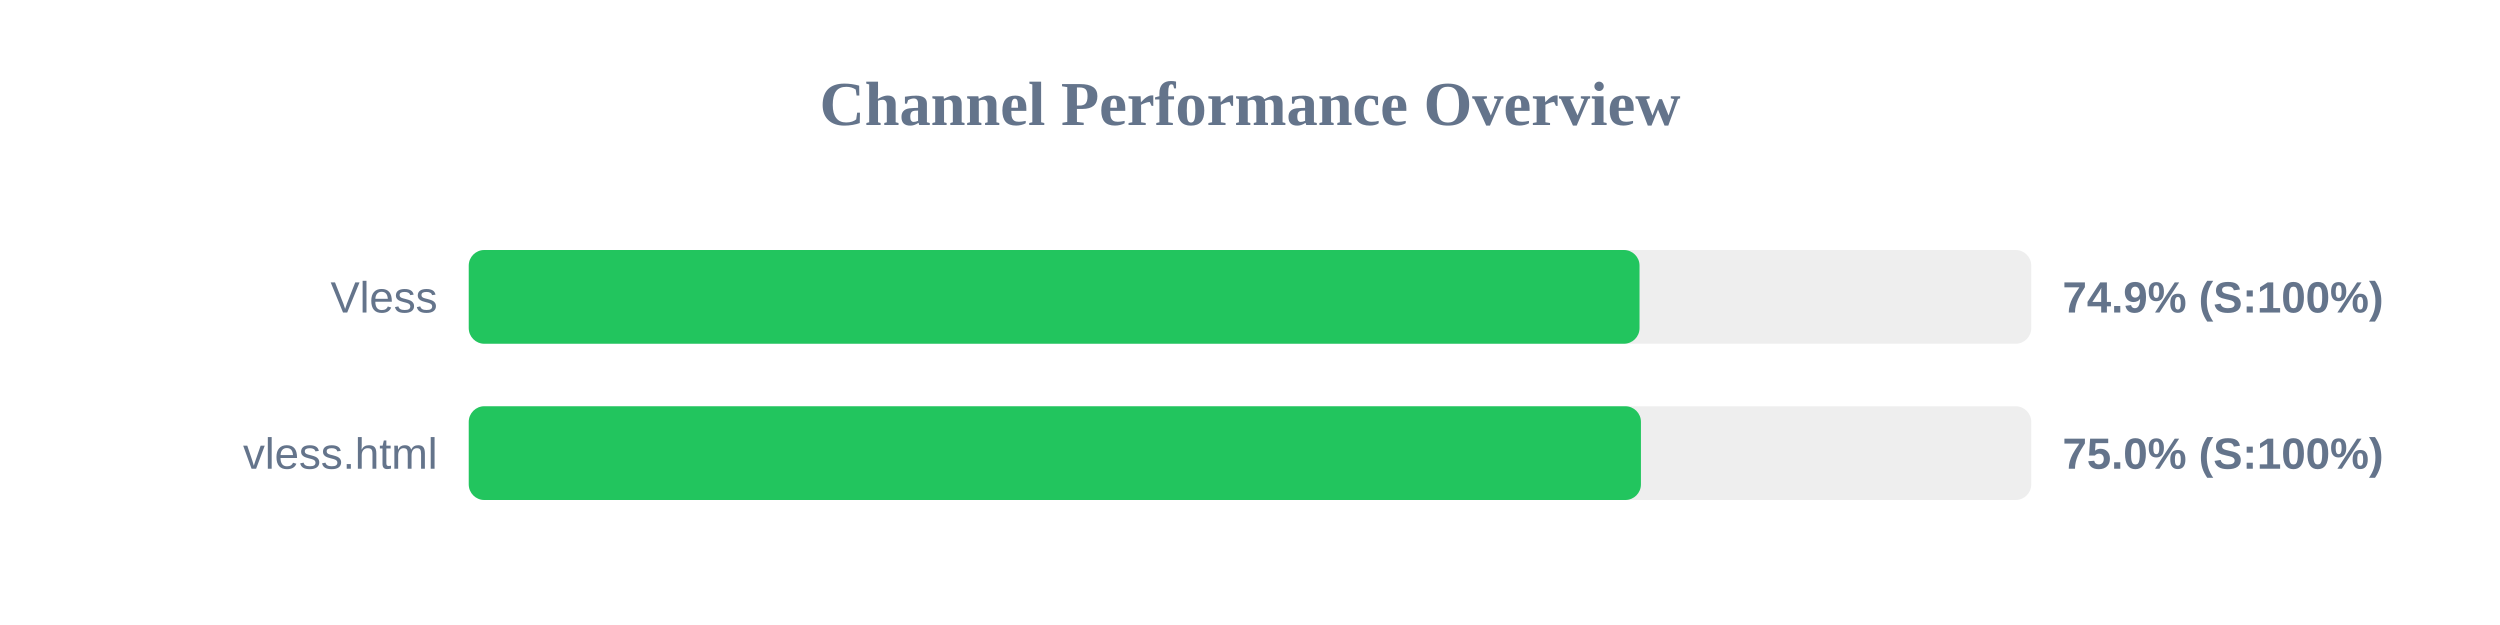
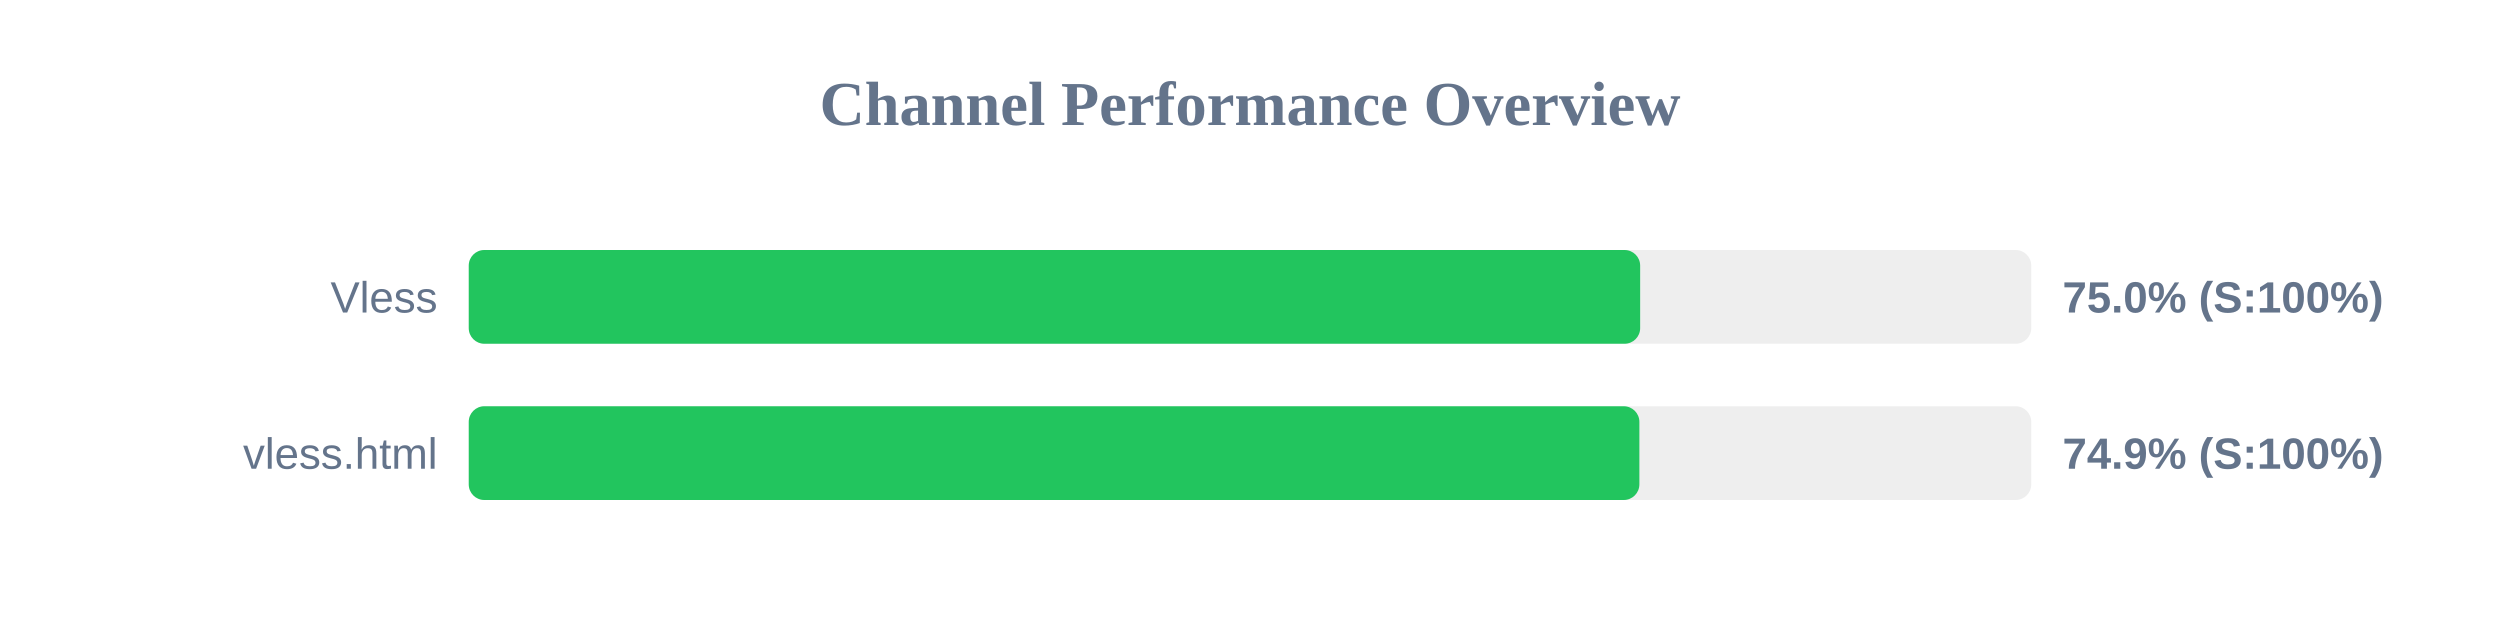
<svg xmlns="http://www.w3.org/2000/svg" width="800" height="200" version="1.1">
  <style>
        .row { font: 14px Arial; fill: #64748b; }
        .score { font: bold 14px Arial; fill: #64748b; }
    </style>
  <text x="400" y="40" text-anchor="middle" font-size="20px" font-weight="bold" fill="#64748b">Channel Performance Overview</text>
  <rect x="150" y="80" width="500" height="30" fill="#eee" rx="5" />
-   <rect x="150" y="80" width="374.65" height="30" fill="#22c55e" rx="5" />
+   <rect x="150" y="80" width="374.85" height="30" fill="#22c55e" rx="5" />
  <text x="140" y="100" text-anchor="end" class="row">Vless</text>
-   <text x="660" y="100" text-anchor="start" class="score">74.9% (S:100%)</text>
+   <text x="660" y="100" text-anchor="start" class="score">75.0% (S:100%)</text>
  <rect x="150" y="130" width="500" height="30" fill="#eee" rx="5" />
-   <rect x="150" y="130" width="375.1" height="30" fill="#22c55e" rx="5" />
+   <rect x="150" y="130" width="374.6" height="30" fill="#22c55e" rx="5" />
  <text x="140" y="150" text-anchor="end" class="row">vless.html</text>
-   <text x="660" y="150" text-anchor="start" class="score">75.0% (S:100%)</text>
+   <text x="660" y="150" text-anchor="start" class="score">74.9% (S:100%)</text>
</svg>
